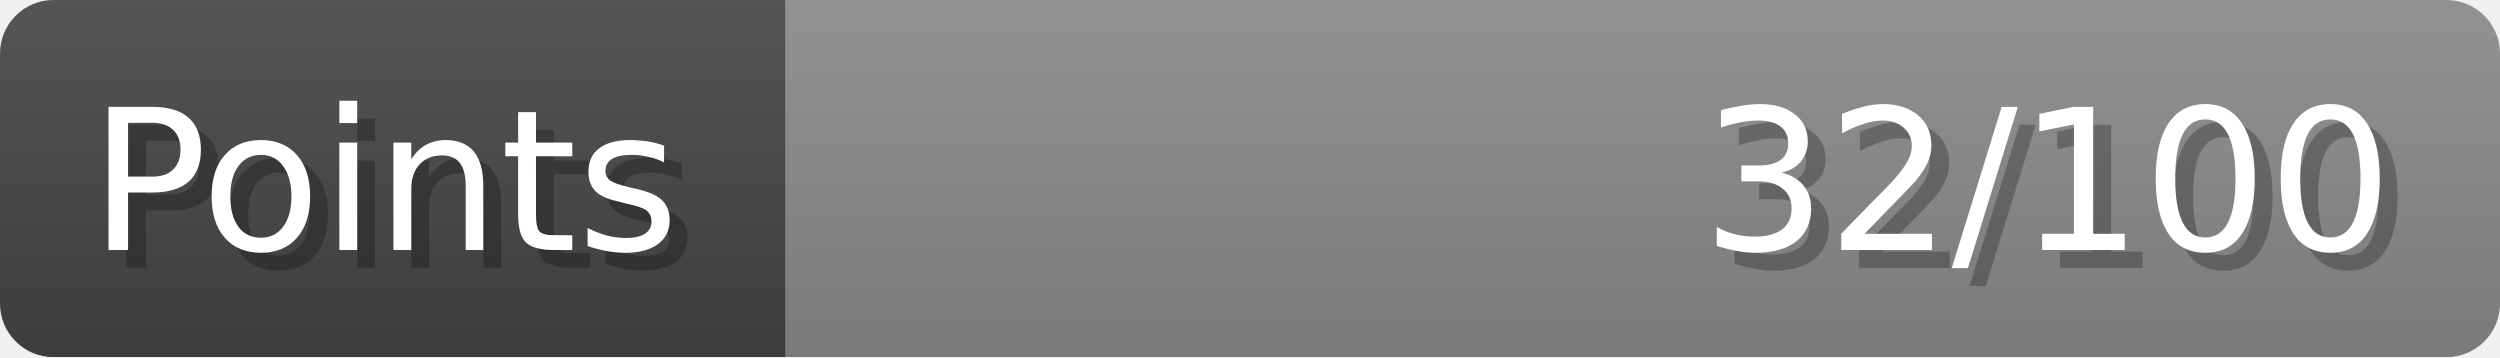
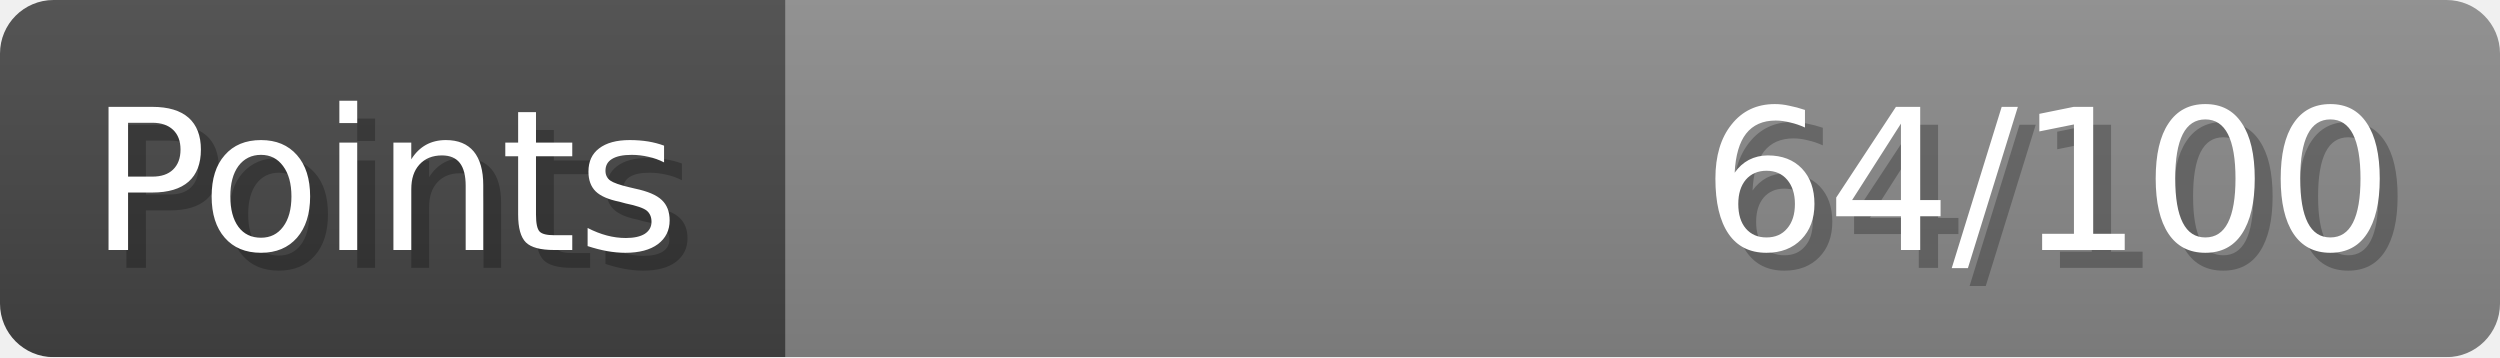
- <svg xmlns="http://www.w3.org/2000/svg" width="140px" height="20px" role="img" aria-label="Points: 32/100">
+ <svg xmlns="http://www.w3.org/2000/svg" width="140px" height="20px" role="img" aria-label="Points: 64/100">
  <linearGradient id="a" x2="0" y2="100%">
    <stop offset="0" stop-opacity=".1" stop-color="#EEE" />
    <stop offset="1" stop-opacity=".1" />
  </linearGradient>
  <mask id="m">
    <rect width="100%" height="100%" rx="3" fill="#FFF" />
  </mask>
  <g mask="url(#m)">
    <rect x="0" y="0" width="44" height="20" fill="#444" />
    <svg x="44" y="0" width="96" height="20">
      <rect width="100%" height="100%" fill="#888888" />
      <rect width="0%" height="100%" fill="#33CC11" transform="">
-         <animate attributeName="width" begin="0.5s" dur="600ms" from="0%" to="32%" repeatCount="1" fill="freeze" calcMode="spline" keyTimes="0; 1" keySplines="0.3, 0.61, 0.355, 1" />
+         <animate attributeName="width" begin="0.5s" dur="600ms" from="0%" to="64%" repeatCount="1" fill="freeze" calcMode="spline" keyTimes="0; 1" keySplines="0.3, 0.61, 0.355, 1" />
      </rect>
    </svg>
    <rect width="140" height="20" fill="url(#a)" />
  </g>
  <g aria-hidden="true" font-size="11" font-family="Verdana, DejaVu Sans, sans-serif" fill="#FFFFFF">
    <text x="6" y="15" fill="#000" opacity="0.25">Points</text>
    <text x="5" y="14">Points</text>
-     <text x="135" y="15" fill="#000" opacity="0.25" text-anchor="end">32/100</text>
-     <text x="134" y="14" text-anchor="end">32/100</text>
+     <text x="135" y="15" fill="#000" opacity="0.25" text-anchor="end">64/100</text>
+     <text x="134" y="14" text-anchor="end">64/100</text>
  </g>
</svg>
